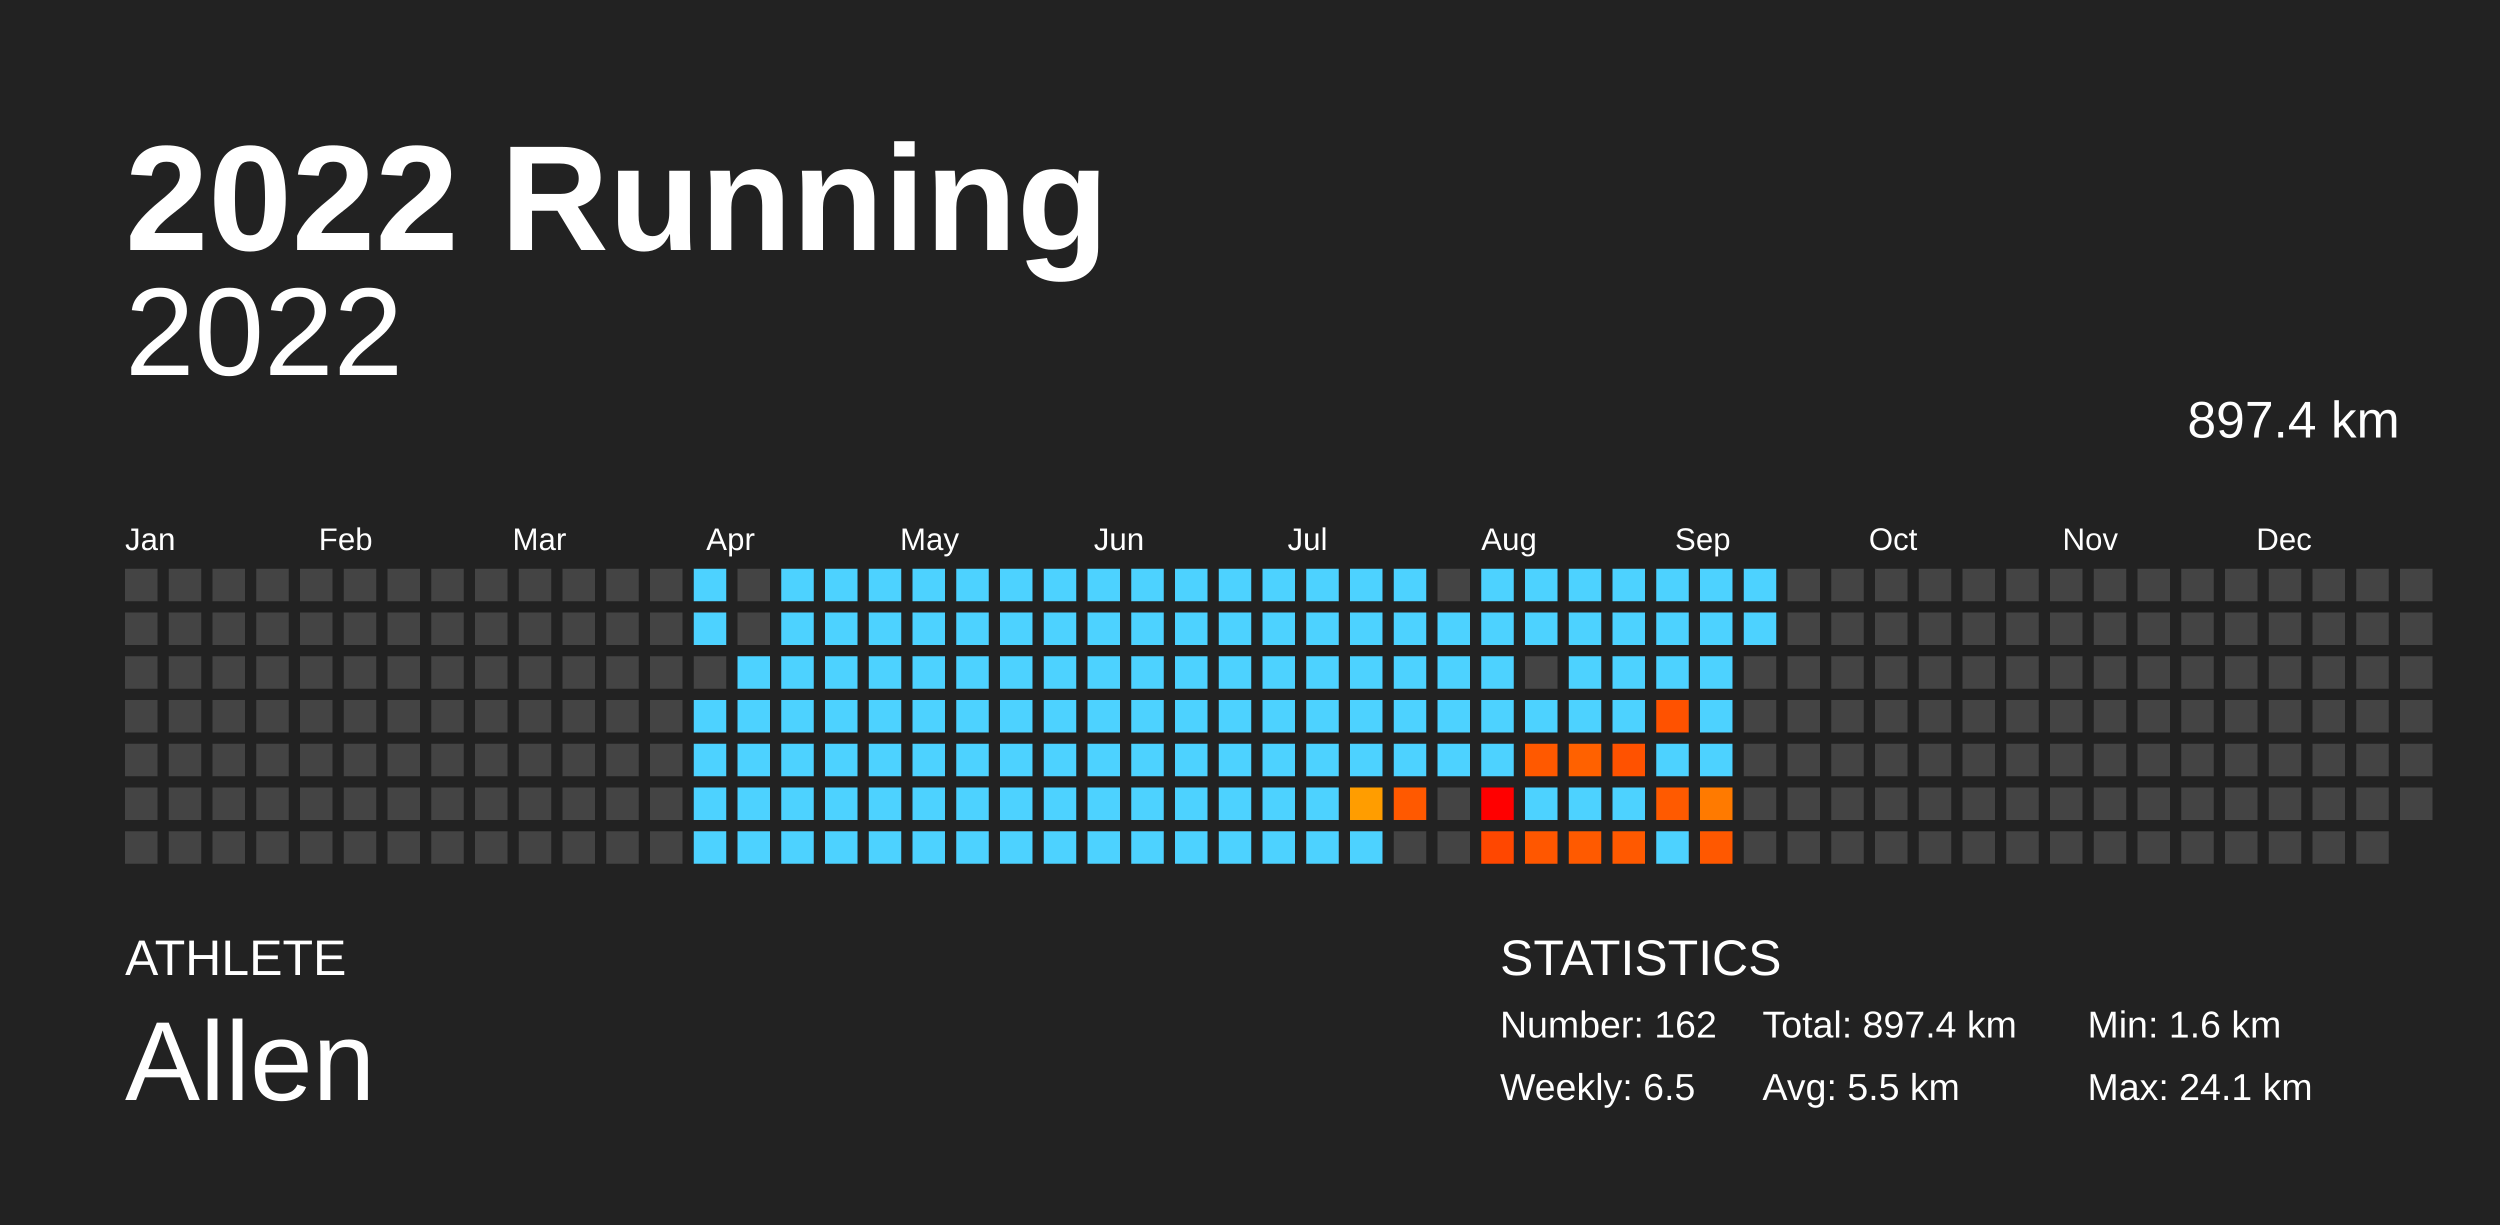
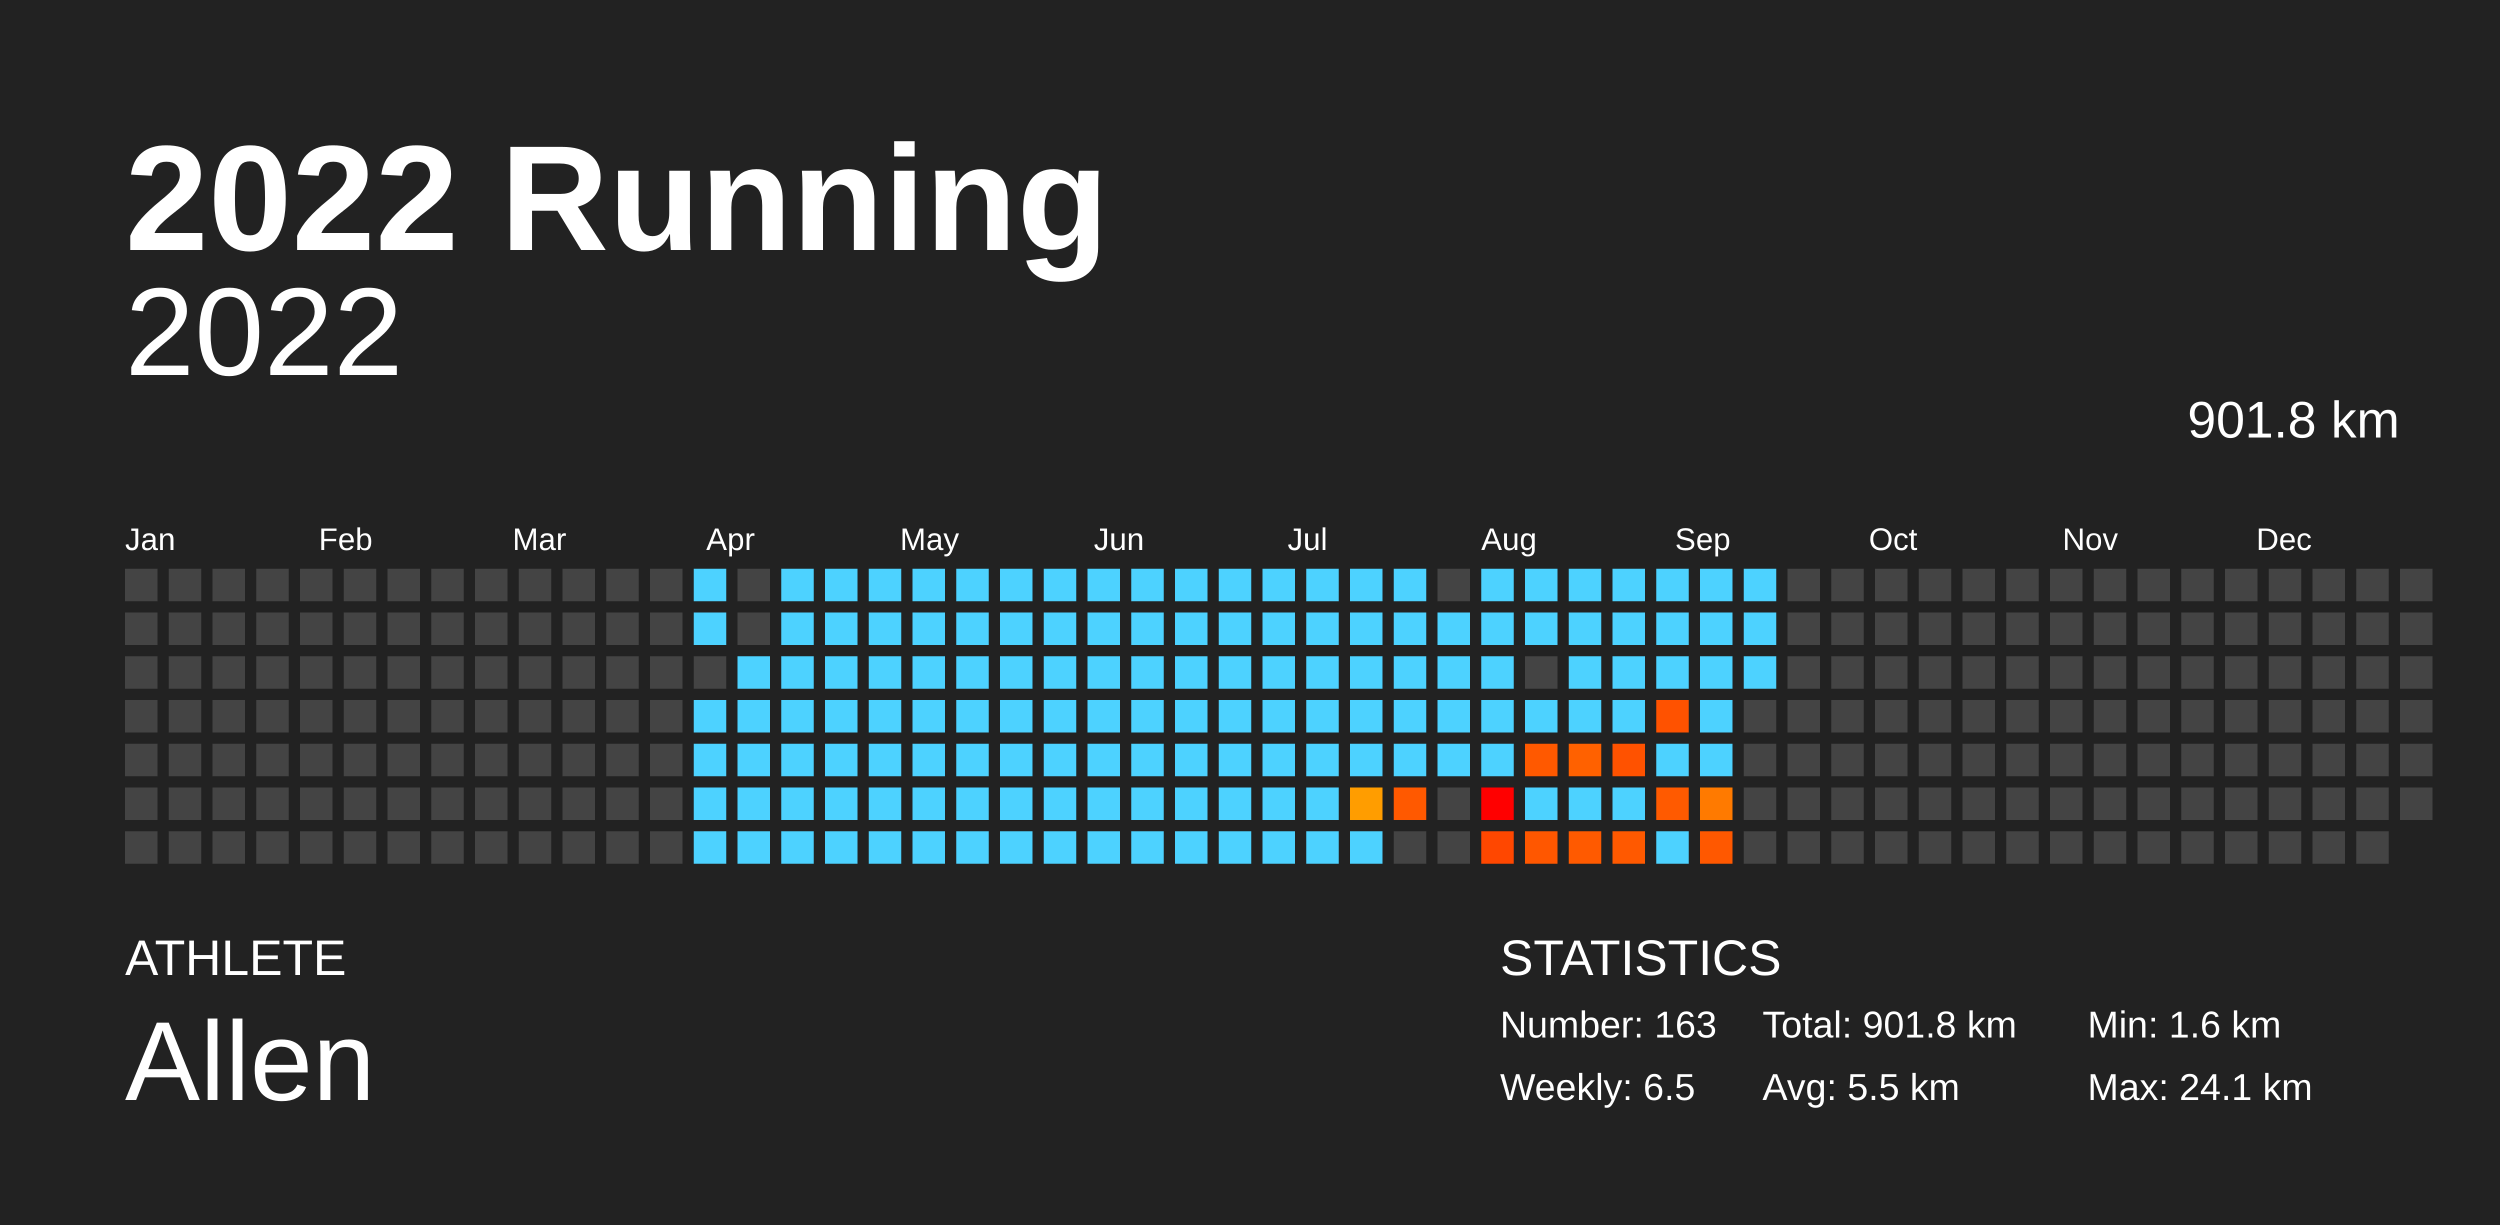
<svg xmlns="http://www.w3.org/2000/svg" baseProfile="full" height="98mm" version="1.1" viewBox="0,0,200,98" width="200mm">
  <defs />
  <rect fill="#222222" height="98" width="200" x="0" y="0" />
  <text fill="#FFFFFF" style="font-size:12px; font-family:Arial; font-weight:bold;" x="10" y="20">2022 Running</text>
  <text fill="#FFFFFF" style="font-size:4px; font-family:Arial" x="10" y="78">ATHLETE</text>
  <text fill="#FFFFFF" style="font-size:9px; font-family:Arial" x="10" y="88">Allen</text>
  <text fill="#FFFFFF" style="font-size:4px; font-family:Arial" x="120" y="78">STATISTICS</text>
-   <text fill="#FFFFFF" style="font-size:3px; font-family:Arial" x="120" y="83">Number: 162</text>
+   <text fill="#FFFFFF" style="font-size:3px; font-family:Arial" x="120" y="83">Number: 163</text>
  <text fill="#FFFFFF" style="font-size:3px; font-family:Arial" x="120" y="88">Weekly: 6.5</text>
-   <text fill="#FFFFFF" style="font-size:3px; font-family:Arial" x="141" y="83">Total: 897.4 km</text>
+   <text fill="#FFFFFF" style="font-size:3px; font-family:Arial" x="141" y="83">Total: 901.8 km</text>
  <text fill="#FFFFFF" style="font-size:3px; font-family:Arial" x="141" y="88">Avg: 5.5 km</text>
  <text fill="#FFFFFF" style="font-size:3px; font-family:Arial" x="167" y="83">Min: 1.6 km</text>
  <text fill="#FFFFFF" style="font-size:3px; font-family:Arial" x="167" y="88">Max: 24.1 km</text>
  <text alignment-baseline="hanging" fill="#FFFFFF" style="font-size:10.0px; font-family:Arial;" x="10" y="30">2022</text>
-   <text alignment-baseline="hanging" fill="#FFFFFF" style="font-size:4.125px; font-family:Arial;" x="175" y="35">897.4 km</text>
+   <text alignment-baseline="hanging" fill="#FFFFFF" style="font-size:4.125px; font-family:Arial;" x="175" y="35">901.8 km</text>
  <text fill="#FFFFFF" style="font-size:2.5px; font-family:Arial" x="10.0" y="44">Jan</text>
  <text fill="#FFFFFF" style="font-size:2.5px; font-family:Arial" x="25.5" y="44">Feb</text>
  <text fill="#FFFFFF" style="font-size:2.5px; font-family:Arial" x="41.0" y="44">Mar</text>
  <text fill="#FFFFFF" style="font-size:2.5px; font-family:Arial" x="56.5" y="44">Apr</text>
  <text fill="#FFFFFF" style="font-size:2.5px; font-family:Arial" x="72.0" y="44">May</text>
  <text fill="#FFFFFF" style="font-size:2.5px; font-family:Arial" x="87.5" y="44">Jun</text>
  <text fill="#FFFFFF" style="font-size:2.5px; font-family:Arial" x="103.0" y="44">Jul</text>
  <text fill="#FFFFFF" style="font-size:2.5px; font-family:Arial" x="118.5" y="44">Aug</text>
  <text fill="#FFFFFF" style="font-size:2.5px; font-family:Arial" x="134.0" y="44">Sep</text>
  <text fill="#FFFFFF" style="font-size:2.5px; font-family:Arial" x="149.5" y="44">Oct</text>
  <text fill="#FFFFFF" style="font-size:2.5px; font-family:Arial" x="165.0" y="44">Nov</text>
  <text fill="#FFFFFF" style="font-size:2.5px; font-family:Arial" x="180.5" y="44">Dec</text>
  <rect fill="#444444" height="2.6" width="2.6" x="10.0" y="45.5" />
  <rect fill="#444444" height="2.6" width="2.6" x="10.0" y="49.0" />
  <rect fill="#444444" height="2.6" width="2.6" x="10.0" y="52.5" />
  <rect fill="#444444" height="2.6" width="2.6" x="10.0" y="56.0" />
  <rect fill="#444444" height="2.6" width="2.6" x="10.0" y="59.5" />
  <rect fill="#444444" height="2.6" width="2.6" x="10.0" y="63.0" />
  <rect fill="#444444" height="2.6" width="2.6" x="10.0" y="66.5" />
  <rect fill="#444444" height="2.6" width="2.6" x="13.5" y="45.5" />
  <rect fill="#444444" height="2.6" width="2.6" x="13.5" y="49.0" />
  <rect fill="#444444" height="2.6" width="2.6" x="13.5" y="52.5" />
  <rect fill="#444444" height="2.6" width="2.6" x="13.5" y="56.0" />
  <rect fill="#444444" height="2.6" width="2.6" x="13.5" y="59.5" />
  <rect fill="#444444" height="2.6" width="2.6" x="13.5" y="63.0" />
  <rect fill="#444444" height="2.6" width="2.6" x="13.5" y="66.5" />
  <rect fill="#444444" height="2.6" width="2.6" x="17.0" y="45.5" />
  <rect fill="#444444" height="2.6" width="2.6" x="17.0" y="49.0" />
  <rect fill="#444444" height="2.6" width="2.6" x="17.0" y="52.5" />
  <rect fill="#444444" height="2.6" width="2.6" x="17.0" y="56.0" />
  <rect fill="#444444" height="2.6" width="2.6" x="17.0" y="59.5" />
  <rect fill="#444444" height="2.6" width="2.6" x="17.0" y="63.0" />
  <rect fill="#444444" height="2.6" width="2.6" x="17.0" y="66.5" />
  <rect fill="#444444" height="2.6" width="2.6" x="20.5" y="45.5" />
  <rect fill="#444444" height="2.6" width="2.6" x="20.5" y="49.0" />
  <rect fill="#444444" height="2.6" width="2.6" x="20.5" y="52.5" />
  <rect fill="#444444" height="2.6" width="2.6" x="20.5" y="56.0" />
  <rect fill="#444444" height="2.6" width="2.6" x="20.5" y="59.5" />
  <rect fill="#444444" height="2.6" width="2.6" x="20.5" y="63.0" />
  <rect fill="#444444" height="2.6" width="2.6" x="20.5" y="66.5" />
  <rect fill="#444444" height="2.6" width="2.6" x="24.0" y="45.5" />
  <rect fill="#444444" height="2.6" width="2.6" x="24.0" y="49.0" />
  <rect fill="#444444" height="2.6" width="2.6" x="24.0" y="52.5" />
  <rect fill="#444444" height="2.6" width="2.6" x="24.0" y="56.0" />
  <rect fill="#444444" height="2.6" width="2.6" x="24.0" y="59.5" />
  <rect fill="#444444" height="2.6" width="2.6" x="24.0" y="63.0" />
  <rect fill="#444444" height="2.6" width="2.6" x="24.0" y="66.5" />
  <rect fill="#444444" height="2.6" width="2.6" x="27.5" y="45.5" />
  <rect fill="#444444" height="2.6" width="2.6" x="27.5" y="49.0" />
  <rect fill="#444444" height="2.6" width="2.6" x="27.5" y="52.5" />
  <rect fill="#444444" height="2.6" width="2.6" x="27.5" y="56.0" />
  <rect fill="#444444" height="2.6" width="2.6" x="27.5" y="59.5" />
  <rect fill="#444444" height="2.6" width="2.6" x="27.5" y="63.0" />
  <rect fill="#444444" height="2.6" width="2.6" x="27.5" y="66.5" />
  <rect fill="#444444" height="2.6" width="2.6" x="31.0" y="45.5" />
  <rect fill="#444444" height="2.6" width="2.6" x="31.0" y="49.0" />
  <rect fill="#444444" height="2.6" width="2.6" x="31.0" y="52.5" />
  <rect fill="#444444" height="2.6" width="2.6" x="31.0" y="56.0" />
  <rect fill="#444444" height="2.6" width="2.6" x="31.0" y="59.5" />
  <rect fill="#444444" height="2.6" width="2.6" x="31.0" y="63.0" />
  <rect fill="#444444" height="2.6" width="2.6" x="31.0" y="66.5" />
  <rect fill="#444444" height="2.6" width="2.6" x="34.5" y="45.5" />
  <rect fill="#444444" height="2.6" width="2.6" x="34.5" y="49.0" />
  <rect fill="#444444" height="2.6" width="2.6" x="34.5" y="52.5" />
  <rect fill="#444444" height="2.6" width="2.6" x="34.5" y="56.0" />
  <rect fill="#444444" height="2.6" width="2.6" x="34.5" y="59.5" />
  <rect fill="#444444" height="2.6" width="2.6" x="34.5" y="63.0" />
  <rect fill="#444444" height="2.6" width="2.6" x="34.5" y="66.5" />
  <rect fill="#444444" height="2.6" width="2.6" x="38.0" y="45.5" />
  <rect fill="#444444" height="2.6" width="2.6" x="38.0" y="49.0" />
  <rect fill="#444444" height="2.6" width="2.6" x="38.0" y="52.5" />
  <rect fill="#444444" height="2.6" width="2.6" x="38.0" y="56.0" />
  <rect fill="#444444" height="2.6" width="2.6" x="38.0" y="59.5" />
  <rect fill="#444444" height="2.6" width="2.6" x="38.0" y="63.0" />
  <rect fill="#444444" height="2.6" width="2.6" x="38.0" y="66.5" />
  <rect fill="#444444" height="2.6" width="2.6" x="41.5" y="45.5" />
  <rect fill="#444444" height="2.6" width="2.6" x="41.5" y="49.0" />
  <rect fill="#444444" height="2.6" width="2.6" x="41.5" y="52.5" />
  <rect fill="#444444" height="2.6" width="2.6" x="41.5" y="56.0" />
  <rect fill="#444444" height="2.6" width="2.6" x="41.5" y="59.5" />
  <rect fill="#444444" height="2.6" width="2.6" x="41.5" y="63.0" />
  <rect fill="#444444" height="2.6" width="2.6" x="41.5" y="66.5" />
  <rect fill="#444444" height="2.6" width="2.6" x="45.0" y="45.5" />
  <rect fill="#444444" height="2.6" width="2.6" x="45.0" y="49.0" />
  <rect fill="#444444" height="2.6" width="2.6" x="45.0" y="52.5" />
  <rect fill="#444444" height="2.6" width="2.6" x="45.0" y="56.0" />
  <rect fill="#444444" height="2.6" width="2.6" x="45.0" y="59.5" />
  <rect fill="#444444" height="2.6" width="2.6" x="45.0" y="63.0" />
  <rect fill="#444444" height="2.6" width="2.6" x="45.0" y="66.5" />
  <rect fill="#444444" height="2.6" width="2.6" x="48.5" y="45.5" />
  <rect fill="#444444" height="2.6" width="2.6" x="48.5" y="49.0" />
  <rect fill="#444444" height="2.6" width="2.6" x="48.5" y="52.5" />
  <rect fill="#444444" height="2.6" width="2.6" x="48.5" y="56.0" />
  <rect fill="#444444" height="2.6" width="2.6" x="48.5" y="59.5" />
  <rect fill="#444444" height="2.6" width="2.6" x="48.5" y="63.0" />
  <rect fill="#444444" height="2.6" width="2.6" x="48.5" y="66.5" />
  <rect fill="#444444" height="2.6" width="2.6" x="52.0" y="45.5" />
  <rect fill="#444444" height="2.6" width="2.6" x="52.0" y="49.0" />
  <rect fill="#444444" height="2.6" width="2.6" x="52.0" y="52.5" />
  <rect fill="#444444" height="2.6" width="2.6" x="52.0" y="56.0" />
  <rect fill="#444444" height="2.6" width="2.6" x="52.0" y="59.5" />
  <rect fill="#444444" height="2.6" width="2.6" x="52.0" y="63.0" />
  <rect fill="#444444" height="2.6" width="2.6" x="52.0" y="66.5" />
  <rect fill="#4dd2ff" height="2.6" width="2.6" x="55.5" y="45.5" />
  <rect fill="#4dd2ff" height="2.6" width="2.6" x="55.5" y="49.0" />
  <rect fill="#444444" height="2.6" width="2.6" x="55.5" y="52.5" />
  <rect fill="#4dd2ff" height="2.6" width="2.6" x="55.5" y="56.0" />
  <rect fill="#4dd2ff" height="2.6" width="2.6" x="55.5" y="59.5" />
  <rect fill="#4dd2ff" height="2.6" width="2.6" x="55.5" y="63.0" />
  <rect fill="#4dd2ff" height="2.6" width="2.6" x="55.5" y="66.5" />
  <rect fill="#444444" height="2.6" width="2.6" x="59.0" y="45.5" />
  <rect fill="#444444" height="2.6" width="2.6" x="59.0" y="49.0" />
  <rect fill="#4dd2ff" height="2.6" width="2.6" x="59.0" y="52.5" />
  <rect fill="#4dd2ff" height="2.6" width="2.6" x="59.0" y="56.0" />
  <rect fill="#4dd2ff" height="2.6" width="2.6" x="59.0" y="59.5" />
  <rect fill="#4dd2ff" height="2.6" width="2.6" x="59.0" y="63.0" />
  <rect fill="#4dd2ff" height="2.6" width="2.6" x="59.0" y="66.5" />
  <rect fill="#4dd2ff" height="2.6" width="2.6" x="62.5" y="45.5" />
  <rect fill="#4dd2ff" height="2.6" width="2.6" x="62.5" y="49.0" />
  <rect fill="#4dd2ff" height="2.6" width="2.6" x="62.5" y="52.5" />
  <rect fill="#4dd2ff" height="2.6" width="2.6" x="62.5" y="56.0" />
  <rect fill="#4dd2ff" height="2.6" width="2.6" x="62.5" y="59.5" />
  <rect fill="#4dd2ff" height="2.6" width="2.6" x="62.5" y="63.0" />
  <rect fill="#4dd2ff" height="2.6" width="2.6" x="62.5" y="66.5" />
  <rect fill="#4dd2ff" height="2.6" width="2.6" x="66.0" y="45.5" />
  <rect fill="#4dd2ff" height="2.6" width="2.6" x="66.0" y="49.0" />
  <rect fill="#4dd2ff" height="2.6" width="2.6" x="66.0" y="52.5" />
  <rect fill="#4dd2ff" height="2.6" width="2.6" x="66.0" y="56.0" />
  <rect fill="#4dd2ff" height="2.6" width="2.6" x="66.0" y="59.5" />
  <rect fill="#4dd2ff" height="2.6" width="2.6" x="66.0" y="63.0" />
  <rect fill="#4dd2ff" height="2.6" width="2.6" x="66.0" y="66.5" />
  <rect fill="#4dd2ff" height="2.6" width="2.6" x="69.5" y="45.5" />
  <rect fill="#4dd2ff" height="2.6" width="2.6" x="69.5" y="49.0" />
  <rect fill="#4dd2ff" height="2.6" width="2.6" x="69.5" y="52.5" />
  <rect fill="#4dd2ff" height="2.6" width="2.6" x="69.5" y="56.0" />
  <rect fill="#4dd2ff" height="2.6" width="2.6" x="69.5" y="59.5" />
  <rect fill="#4dd2ff" height="2.6" width="2.6" x="69.5" y="63.0" />
  <rect fill="#4dd2ff" height="2.6" width="2.6" x="69.5" y="66.5" />
  <rect fill="#4dd2ff" height="2.6" width="2.6" x="73.0" y="45.5" />
  <rect fill="#4dd2ff" height="2.6" width="2.6" x="73.0" y="49.0" />
  <rect fill="#4dd2ff" height="2.6" width="2.6" x="73.0" y="52.5" />
  <rect fill="#4dd2ff" height="2.6" width="2.6" x="73.0" y="56.0" />
  <rect fill="#4dd2ff" height="2.6" width="2.6" x="73.0" y="59.5" />
  <rect fill="#4dd2ff" height="2.6" width="2.6" x="73.0" y="63.0" />
  <rect fill="#4dd2ff" height="2.6" width="2.6" x="73.0" y="66.5" />
  <rect fill="#4dd2ff" height="2.6" width="2.6" x="76.5" y="45.5" />
  <rect fill="#4dd2ff" height="2.6" width="2.6" x="76.5" y="49.0" />
  <rect fill="#4dd2ff" height="2.6" width="2.6" x="76.5" y="52.5" />
  <rect fill="#4dd2ff" height="2.6" width="2.6" x="76.5" y="56.0" />
  <rect fill="#4dd2ff" height="2.6" width="2.6" x="76.5" y="59.5" />
  <rect fill="#4dd2ff" height="2.6" width="2.6" x="76.5" y="63.0" />
  <rect fill="#4dd2ff" height="2.6" width="2.6" x="76.5" y="66.5" />
  <rect fill="#4dd2ff" height="2.6" width="2.6" x="80.0" y="45.5" />
  <rect fill="#4dd2ff" height="2.6" width="2.6" x="80.0" y="49.0" />
  <rect fill="#4dd2ff" height="2.6" width="2.6" x="80.0" y="52.5" />
  <rect fill="#4dd2ff" height="2.6" width="2.6" x="80.0" y="56.0" />
  <rect fill="#4dd2ff" height="2.6" width="2.6" x="80.0" y="59.5" />
  <rect fill="#4dd2ff" height="2.6" width="2.6" x="80.0" y="63.0" />
  <rect fill="#4dd2ff" height="2.6" width="2.6" x="80.0" y="66.5" />
  <rect fill="#4dd2ff" height="2.6" width="2.6" x="83.5" y="45.5" />
  <rect fill="#4dd2ff" height="2.6" width="2.6" x="83.5" y="49.0" />
  <rect fill="#4dd2ff" height="2.6" width="2.6" x="83.5" y="52.5" />
  <rect fill="#4dd2ff" height="2.6" width="2.6" x="83.5" y="56.0" />
  <rect fill="#4dd2ff" height="2.6" width="2.6" x="83.5" y="59.5" />
  <rect fill="#4dd2ff" height="2.6" width="2.6" x="83.5" y="63.0" />
  <rect fill="#4dd2ff" height="2.6" width="2.6" x="83.5" y="66.5" />
  <rect fill="#4dd2ff" height="2.6" width="2.6" x="87.0" y="45.5" />
  <rect fill="#4dd2ff" height="2.6" width="2.6" x="87.0" y="49.0" />
  <rect fill="#4dd2ff" height="2.6" width="2.6" x="87.0" y="52.5" />
  <rect fill="#4dd2ff" height="2.6" width="2.6" x="87.0" y="56.0" />
  <rect fill="#4dd2ff" height="2.6" width="2.6" x="87.0" y="59.5" />
  <rect fill="#4dd2ff" height="2.6" width="2.6" x="87.0" y="63.0" />
  <rect fill="#4dd2ff" height="2.6" width="2.6" x="87.0" y="66.5" />
  <rect fill="#4dd2ff" height="2.6" width="2.6" x="90.5" y="45.5" />
  <rect fill="#4dd2ff" height="2.6" width="2.6" x="90.5" y="49.0" />
  <rect fill="#4dd2ff" height="2.6" width="2.6" x="90.5" y="52.5" />
  <rect fill="#4dd2ff" height="2.6" width="2.6" x="90.5" y="56.0" />
  <rect fill="#4dd2ff" height="2.6" width="2.6" x="90.5" y="59.5" />
  <rect fill="#4dd2ff" height="2.6" width="2.6" x="90.5" y="63.0" />
  <rect fill="#4dd2ff" height="2.6" width="2.6" x="90.5" y="66.5" />
  <rect fill="#4dd2ff" height="2.6" width="2.6" x="94.0" y="45.5" />
  <rect fill="#4dd2ff" height="2.6" width="2.6" x="94.0" y="49.0" />
  <rect fill="#4dd2ff" height="2.6" width="2.6" x="94.0" y="52.5" />
  <rect fill="#4dd2ff" height="2.6" width="2.6" x="94.0" y="56.0" />
  <rect fill="#4dd2ff" height="2.6" width="2.6" x="94.0" y="59.5" />
  <rect fill="#4dd2ff" height="2.6" width="2.6" x="94.0" y="63.0" />
  <rect fill="#4dd2ff" height="2.6" width="2.6" x="94.0" y="66.5" />
  <rect fill="#4dd2ff" height="2.6" width="2.6" x="97.5" y="45.5" />
  <rect fill="#4dd2ff" height="2.6" width="2.6" x="97.5" y="49.0" />
  <rect fill="#4dd2ff" height="2.6" width="2.6" x="97.5" y="52.5" />
  <rect fill="#4dd2ff" height="2.6" width="2.6" x="97.5" y="56.0" />
  <rect fill="#4dd2ff" height="2.6" width="2.6" x="97.5" y="59.5" />
  <rect fill="#4dd2ff" height="2.6" width="2.6" x="97.5" y="63.0" />
  <rect fill="#4dd2ff" height="2.6" width="2.6" x="97.5" y="66.5" />
  <rect fill="#4dd2ff" height="2.6" width="2.6" x="101.0" y="45.5" />
  <rect fill="#4dd2ff" height="2.6" width="2.6" x="101.0" y="49.0" />
  <rect fill="#4dd2ff" height="2.6" width="2.6" x="101.0" y="52.5" />
  <rect fill="#4dd2ff" height="2.6" width="2.6" x="101.0" y="56.0" />
  <rect fill="#4dd2ff" height="2.6" width="2.6" x="101.0" y="59.5" />
  <rect fill="#4dd2ff" height="2.6" width="2.6" x="101.0" y="63.0" />
  <rect fill="#4dd2ff" height="2.6" width="2.6" x="101.0" y="66.5" />
  <rect fill="#4dd2ff" height="2.6" width="2.6" x="104.5" y="45.5" />
  <rect fill="#4dd2ff" height="2.6" width="2.6" x="104.5" y="49.0" />
  <rect fill="#4dd2ff" height="2.6" width="2.6" x="104.5" y="52.5" />
  <rect fill="#4dd2ff" height="2.6" width="2.6" x="104.5" y="56.0" />
  <rect fill="#4dd2ff" height="2.6" width="2.6" x="104.5" y="59.5" />
  <rect fill="#4dd2ff" height="2.6" width="2.6" x="104.5" y="63.0" />
  <rect fill="#4dd2ff" height="2.6" width="2.6" x="104.5" y="66.5" />
  <rect fill="#4dd2ff" height="2.6" width="2.6" x="108.0" y="45.5" />
  <rect fill="#4dd2ff" height="2.6" width="2.6" x="108.0" y="49.0" />
  <rect fill="#4dd2ff" height="2.6" width="2.6" x="108.0" y="52.5" />
  <rect fill="#4dd2ff" height="2.6" width="2.6" x="108.0" y="56.0" />
  <rect fill="#4dd2ff" height="2.6" width="2.6" x="108.0" y="59.5" />
  <rect fill="#ff9d00" height="2.6" width="2.6" x="108.0" y="63.0" />
  <rect fill="#4dd2ff" height="2.6" width="2.6" x="108.0" y="66.5" />
  <rect fill="#4dd2ff" height="2.6" width="2.6" x="111.5" y="45.5" />
  <rect fill="#4dd2ff" height="2.6" width="2.6" x="111.5" y="49.0" />
  <rect fill="#4dd2ff" height="2.6" width="2.6" x="111.5" y="52.5" />
  <rect fill="#4dd2ff" height="2.6" width="2.6" x="111.5" y="56.0" />
  <rect fill="#4dd2ff" height="2.6" width="2.6" x="111.5" y="59.5" />
  <rect fill="#ff5900" height="2.6" width="2.6" x="111.5" y="63.0" />
  <rect fill="#444444" height="2.6" width="2.6" x="111.5" y="66.5" />
  <rect fill="#444444" height="2.6" width="2.6" x="115.0" y="45.5" />
  <rect fill="#4dd2ff" height="2.6" width="2.6" x="115.0" y="49.0" />
  <rect fill="#4dd2ff" height="2.6" width="2.6" x="115.0" y="52.5" />
  <rect fill="#4dd2ff" height="2.6" width="2.6" x="115.0" y="56.0" />
  <rect fill="#4dd2ff" height="2.6" width="2.6" x="115.0" y="59.5" />
  <rect fill="#444444" height="2.6" width="2.6" x="115.0" y="63.0" />
  <rect fill="#444444" height="2.6" width="2.6" x="115.0" y="66.5" />
  <rect fill="#4dd2ff" height="2.6" width="2.6" x="118.5" y="45.5" />
  <rect fill="#4dd2ff" height="2.6" width="2.6" x="118.5" y="49.0" />
  <rect fill="#4dd2ff" height="2.6" width="2.6" x="118.5" y="52.5" />
  <rect fill="#4dd2ff" height="2.6" width="2.6" x="118.5" y="56.0" />
  <rect fill="#4dd2ff" height="2.6" width="2.6" x="118.5" y="59.5" />
  <rect fill="red" height="2.6" width="2.6" x="118.5" y="63.0" />
  <rect fill="#ff4700" height="2.6" width="2.6" x="118.5" y="66.5" />
  <rect fill="#4dd2ff" height="2.6" width="2.6" x="122.0" y="45.5" />
  <rect fill="#4dd2ff" height="2.6" width="2.6" x="122.0" y="49.0" />
  <rect fill="#444444" height="2.6" width="2.6" x="122.0" y="52.5" />
  <rect fill="#4dd2ff" height="2.6" width="2.6" x="122.0" y="56.0" />
  <rect fill="#ff5900" height="2.6" width="2.6" x="122.0" y="59.5" />
  <rect fill="#4dd2ff" height="2.6" width="2.6" x="122.0" y="63.0" />
  <rect fill="#ff5700" height="2.6" width="2.6" x="122.0" y="66.5" />
  <rect fill="#4dd2ff" height="2.6" width="2.6" x="125.5" y="45.5" />
  <rect fill="#4dd2ff" height="2.6" width="2.6" x="125.5" y="49.0" />
  <rect fill="#4dd2ff" height="2.6" width="2.6" x="125.5" y="52.5" />
  <rect fill="#4dd2ff" height="2.6" width="2.6" x="125.5" y="56.0" />
  <rect fill="#ff6100" height="2.6" width="2.6" x="125.5" y="59.5" />
  <rect fill="#4dd2ff" height="2.6" width="2.6" x="125.5" y="63.0" />
  <rect fill="#ff5a00" height="2.6" width="2.6" x="125.5" y="66.5" />
  <rect fill="#4dd2ff" height="2.6" width="2.6" x="129.0" y="45.5" />
  <rect fill="#4dd2ff" height="2.6" width="2.6" x="129.0" y="49.0" />
  <rect fill="#4dd2ff" height="2.6" width="2.6" x="129.0" y="52.5" />
  <rect fill="#4dd2ff" height="2.6" width="2.6" x="129.0" y="56.0" />
  <rect fill="#ff5200" height="2.6" width="2.6" x="129.0" y="59.5" />
  <rect fill="#4dd2ff" height="2.6" width="2.6" x="129.0" y="63.0" />
  <rect fill="#ff5900" height="2.6" width="2.6" x="129.0" y="66.5" />
  <rect fill="#4dd2ff" height="2.6" width="2.6" x="132.5" y="45.5" />
  <rect fill="#4dd2ff" height="2.6" width="2.6" x="132.5" y="49.0" />
  <rect fill="#4dd2ff" height="2.6" width="2.6" x="132.5" y="52.5" />
  <rect fill="#ff5200" height="2.6" width="2.6" x="132.5" y="56.0" />
  <rect fill="#4dd2ff" height="2.6" width="2.6" x="132.5" y="59.5" />
  <rect fill="#ff5a00" height="2.6" width="2.6" x="132.5" y="63.0" />
  <rect fill="#4dd2ff" height="2.6" width="2.6" x="132.5" y="66.5" />
  <rect fill="#4dd2ff" height="2.6" width="2.6" x="136.0" y="45.5" />
  <rect fill="#4dd2ff" height="2.6" width="2.6" x="136.0" y="49.0" />
  <rect fill="#4dd2ff" height="2.6" width="2.6" x="136.0" y="52.5" />
  <rect fill="#4dd2ff" height="2.6" width="2.6" x="136.0" y="56.0" />
  <rect fill="#4dd2ff" height="2.6" width="2.6" x="136.0" y="59.5" />
  <rect fill="#ff7a00" height="2.6" width="2.6" x="136.0" y="63.0" />
  <rect fill="#ff5800" height="2.6" width="2.6" x="136.0" y="66.5" />
  <rect fill="#4dd2ff" height="2.6" width="2.6" x="139.5" y="45.5" />
  <rect fill="#4dd2ff" height="2.6" width="2.6" x="139.5" y="49.0" />
-   <rect fill="#444444" height="2.6" width="2.6" x="139.5" y="52.5" />
+   <rect fill="#4dd2ff" height="2.6" width="2.6" x="139.5" y="52.5" />
  <rect fill="#444444" height="2.6" width="2.6" x="139.5" y="56.0" />
  <rect fill="#444444" height="2.6" width="2.6" x="139.5" y="59.5" />
  <rect fill="#444444" height="2.6" width="2.6" x="139.5" y="63.0" />
  <rect fill="#444444" height="2.6" width="2.6" x="139.5" y="66.5" />
  <rect fill="#444444" height="2.6" width="2.6" x="143.0" y="45.5" />
  <rect fill="#444444" height="2.6" width="2.6" x="143.0" y="49.0" />
  <rect fill="#444444" height="2.6" width="2.6" x="143.0" y="52.5" />
  <rect fill="#444444" height="2.6" width="2.6" x="143.0" y="56.0" />
  <rect fill="#444444" height="2.6" width="2.6" x="143.0" y="59.5" />
  <rect fill="#444444" height="2.6" width="2.6" x="143.0" y="63.0" />
  <rect fill="#444444" height="2.6" width="2.6" x="143.0" y="66.5" />
  <rect fill="#444444" height="2.6" width="2.6" x="146.5" y="45.5" />
  <rect fill="#444444" height="2.6" width="2.6" x="146.5" y="49.0" />
  <rect fill="#444444" height="2.6" width="2.6" x="146.5" y="52.5" />
  <rect fill="#444444" height="2.6" width="2.6" x="146.5" y="56.0" />
  <rect fill="#444444" height="2.6" width="2.6" x="146.5" y="59.5" />
  <rect fill="#444444" height="2.6" width="2.6" x="146.5" y="63.0" />
  <rect fill="#444444" height="2.6" width="2.6" x="146.5" y="66.5" />
  <rect fill="#444444" height="2.6" width="2.6" x="150.0" y="45.5" />
  <rect fill="#444444" height="2.6" width="2.6" x="150.0" y="49.0" />
  <rect fill="#444444" height="2.6" width="2.6" x="150.0" y="52.5" />
  <rect fill="#444444" height="2.6" width="2.6" x="150.0" y="56.0" />
  <rect fill="#444444" height="2.6" width="2.6" x="150.0" y="59.5" />
  <rect fill="#444444" height="2.6" width="2.6" x="150.0" y="63.0" />
  <rect fill="#444444" height="2.6" width="2.6" x="150.0" y="66.5" />
  <rect fill="#444444" height="2.6" width="2.6" x="153.5" y="45.5" />
  <rect fill="#444444" height="2.6" width="2.6" x="153.5" y="49.0" />
  <rect fill="#444444" height="2.6" width="2.6" x="153.5" y="52.5" />
  <rect fill="#444444" height="2.6" width="2.6" x="153.5" y="56.0" />
  <rect fill="#444444" height="2.6" width="2.6" x="153.5" y="59.5" />
  <rect fill="#444444" height="2.6" width="2.6" x="153.5" y="63.0" />
  <rect fill="#444444" height="2.6" width="2.6" x="153.5" y="66.5" />
  <rect fill="#444444" height="2.6" width="2.6" x="157.0" y="45.5" />
  <rect fill="#444444" height="2.6" width="2.6" x="157.0" y="49.0" />
  <rect fill="#444444" height="2.6" width="2.6" x="157.0" y="52.5" />
  <rect fill="#444444" height="2.6" width="2.6" x="157.0" y="56.0" />
  <rect fill="#444444" height="2.6" width="2.6" x="157.0" y="59.5" />
  <rect fill="#444444" height="2.6" width="2.6" x="157.0" y="63.0" />
  <rect fill="#444444" height="2.6" width="2.6" x="157.0" y="66.5" />
  <rect fill="#444444" height="2.6" width="2.6" x="160.5" y="45.5" />
  <rect fill="#444444" height="2.6" width="2.6" x="160.5" y="49.0" />
  <rect fill="#444444" height="2.6" width="2.6" x="160.5" y="52.5" />
  <rect fill="#444444" height="2.6" width="2.6" x="160.5" y="56.0" />
  <rect fill="#444444" height="2.6" width="2.6" x="160.5" y="59.5" />
  <rect fill="#444444" height="2.6" width="2.6" x="160.5" y="63.0" />
  <rect fill="#444444" height="2.6" width="2.6" x="160.5" y="66.5" />
  <rect fill="#444444" height="2.6" width="2.6" x="164.0" y="45.5" />
  <rect fill="#444444" height="2.6" width="2.6" x="164.0" y="49.0" />
  <rect fill="#444444" height="2.6" width="2.6" x="164.0" y="52.5" />
  <rect fill="#444444" height="2.6" width="2.6" x="164.0" y="56.0" />
  <rect fill="#444444" height="2.6" width="2.6" x="164.0" y="59.5" />
  <rect fill="#444444" height="2.6" width="2.6" x="164.0" y="63.0" />
  <rect fill="#444444" height="2.6" width="2.6" x="164.0" y="66.5" />
  <rect fill="#444444" height="2.6" width="2.6" x="167.5" y="45.5" />
  <rect fill="#444444" height="2.6" width="2.6" x="167.5" y="49.0" />
  <rect fill="#444444" height="2.6" width="2.6" x="167.5" y="52.5" />
  <rect fill="#444444" height="2.6" width="2.6" x="167.5" y="56.0" />
  <rect fill="#444444" height="2.6" width="2.6" x="167.5" y="59.5" />
  <rect fill="#444444" height="2.6" width="2.6" x="167.5" y="63.0" />
  <rect fill="#444444" height="2.6" width="2.6" x="167.5" y="66.5" />
  <rect fill="#444444" height="2.6" width="2.6" x="171.0" y="45.5" />
  <rect fill="#444444" height="2.6" width="2.6" x="171.0" y="49.0" />
  <rect fill="#444444" height="2.6" width="2.6" x="171.0" y="52.5" />
  <rect fill="#444444" height="2.6" width="2.6" x="171.0" y="56.0" />
  <rect fill="#444444" height="2.6" width="2.6" x="171.0" y="59.5" />
  <rect fill="#444444" height="2.6" width="2.6" x="171.0" y="63.0" />
  <rect fill="#444444" height="2.6" width="2.6" x="171.0" y="66.5" />
  <rect fill="#444444" height="2.6" width="2.6" x="174.5" y="45.5" />
  <rect fill="#444444" height="2.6" width="2.6" x="174.5" y="49.0" />
  <rect fill="#444444" height="2.6" width="2.6" x="174.5" y="52.5" />
  <rect fill="#444444" height="2.6" width="2.6" x="174.5" y="56.0" />
  <rect fill="#444444" height="2.6" width="2.6" x="174.5" y="59.5" />
  <rect fill="#444444" height="2.6" width="2.6" x="174.5" y="63.0" />
  <rect fill="#444444" height="2.6" width="2.6" x="174.5" y="66.5" />
  <rect fill="#444444" height="2.6" width="2.6" x="178.0" y="45.5" />
  <rect fill="#444444" height="2.6" width="2.6" x="178.0" y="49.0" />
  <rect fill="#444444" height="2.6" width="2.6" x="178.0" y="52.5" />
  <rect fill="#444444" height="2.6" width="2.6" x="178.0" y="56.0" />
  <rect fill="#444444" height="2.6" width="2.6" x="178.0" y="59.5" />
  <rect fill="#444444" height="2.6" width="2.6" x="178.0" y="63.0" />
  <rect fill="#444444" height="2.6" width="2.6" x="178.0" y="66.5" />
  <rect fill="#444444" height="2.6" width="2.6" x="181.5" y="45.5" />
  <rect fill="#444444" height="2.6" width="2.6" x="181.5" y="49.0" />
  <rect fill="#444444" height="2.6" width="2.6" x="181.5" y="52.5" />
  <rect fill="#444444" height="2.6" width="2.6" x="181.5" y="56.0" />
  <rect fill="#444444" height="2.6" width="2.6" x="181.5" y="59.5" />
  <rect fill="#444444" height="2.6" width="2.6" x="181.5" y="63.0" />
  <rect fill="#444444" height="2.6" width="2.6" x="181.5" y="66.5" />
  <rect fill="#444444" height="2.6" width="2.6" x="185.0" y="45.5" />
  <rect fill="#444444" height="2.6" width="2.6" x="185.0" y="49.0" />
  <rect fill="#444444" height="2.6" width="2.6" x="185.0" y="52.5" />
  <rect fill="#444444" height="2.6" width="2.6" x="185.0" y="56.0" />
  <rect fill="#444444" height="2.6" width="2.6" x="185.0" y="59.5" />
  <rect fill="#444444" height="2.6" width="2.6" x="185.0" y="63.0" />
  <rect fill="#444444" height="2.6" width="2.6" x="185.0" y="66.5" />
  <rect fill="#444444" height="2.6" width="2.6" x="188.5" y="45.5" />
  <rect fill="#444444" height="2.6" width="2.6" x="188.5" y="49.0" />
  <rect fill="#444444" height="2.6" width="2.6" x="188.5" y="52.5" />
  <rect fill="#444444" height="2.6" width="2.6" x="188.5" y="56.0" />
  <rect fill="#444444" height="2.6" width="2.6" x="188.5" y="59.5" />
  <rect fill="#444444" height="2.6" width="2.6" x="188.5" y="63.0" />
  <rect fill="#444444" height="2.6" width="2.6" x="188.5" y="66.5" />
  <rect fill="#444444" height="2.6" width="2.6" x="192.0" y="45.5" />
  <rect fill="#444444" height="2.6" width="2.6" x="192.0" y="49.0" />
  <rect fill="#444444" height="2.6" width="2.6" x="192.0" y="52.5" />
  <rect fill="#444444" height="2.6" width="2.6" x="192.0" y="56.0" />
  <rect fill="#444444" height="2.6" width="2.6" x="192.0" y="59.5" />
  <rect fill="#444444" height="2.6" width="2.6" x="192.0" y="63.0" />
</svg>
